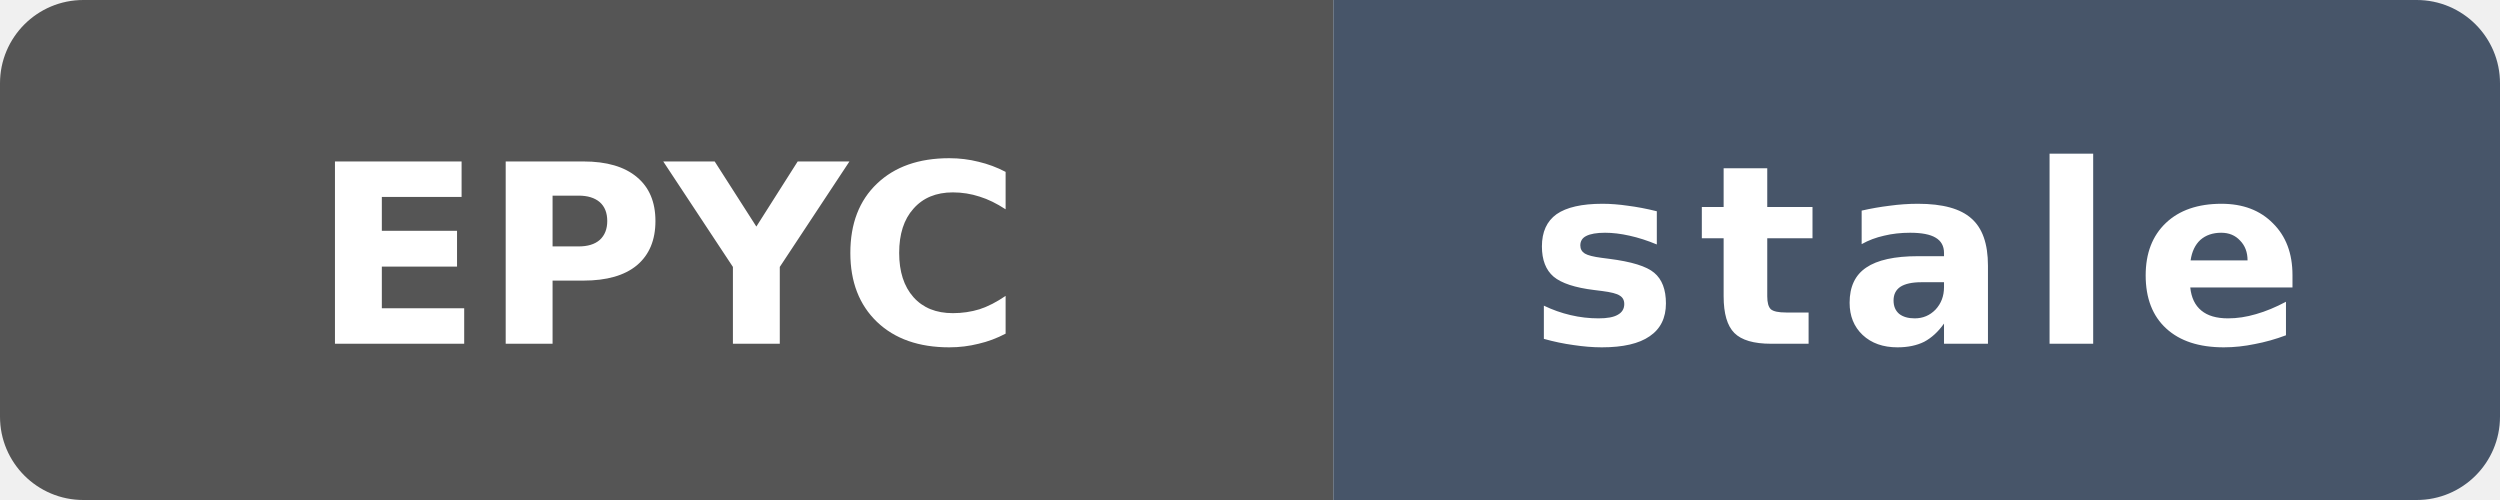
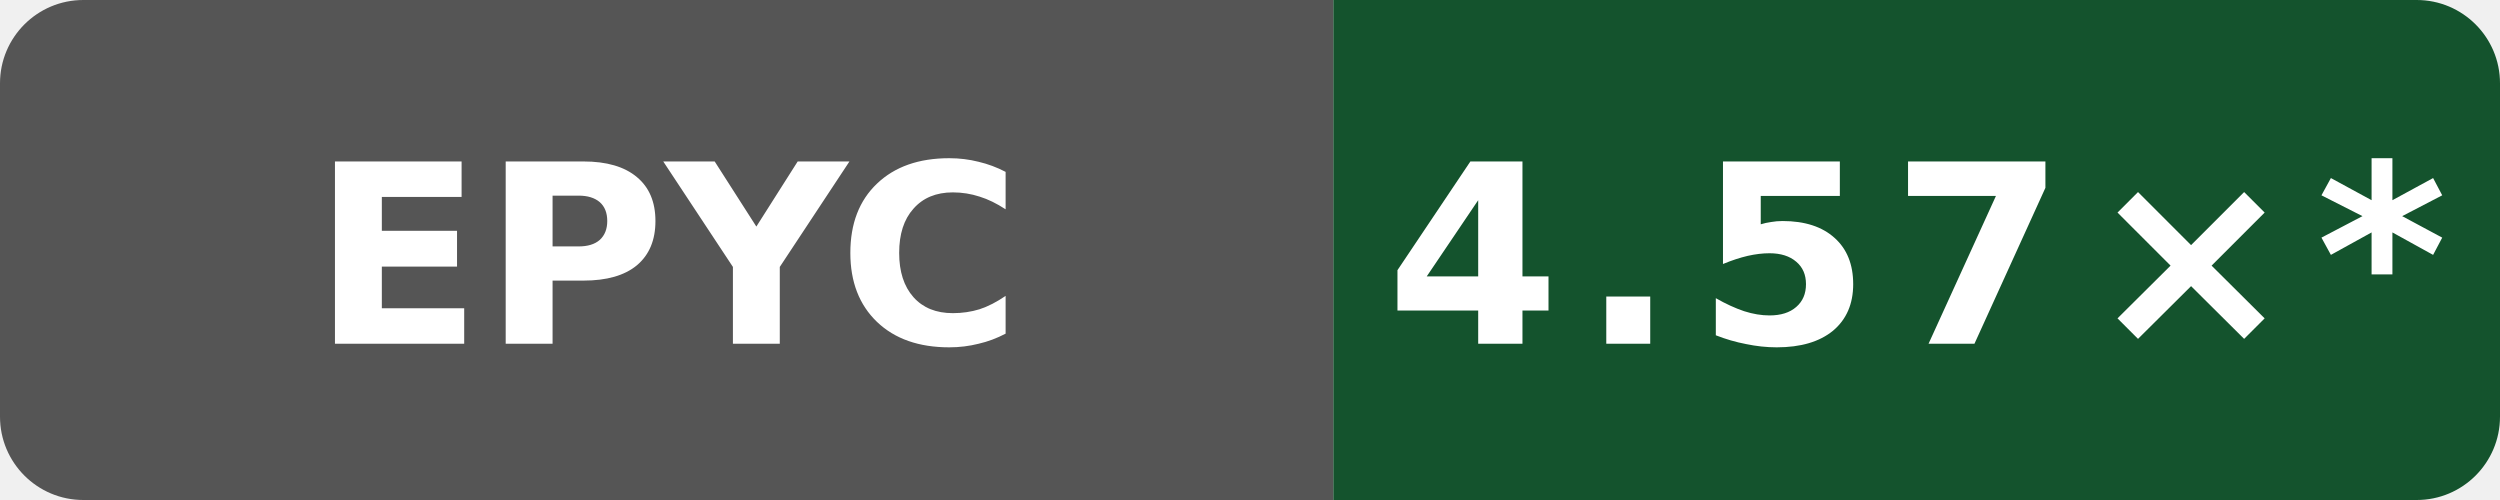
- <svg xmlns="http://www.w3.org/2000/svg" data-original-label="Boost compile CPU vs clang" data-original-message="4.97×" data-original-color="14532d" width="120" height="24" viewBox="0 0 120 24" role="img" aria-label="Boost compile CPU vs clang; AMD EPYC 7763 64-Core Processor; measured 56c86f755ec2b56e235b3f5e5ff76e6d147c3f93; 308 commits behind main: stale">
+ <svg xmlns="http://www.w3.org/2000/svg" data-original-label="Boost compile CPU vs clang" data-original-message="4.57×" width="120" height="24" viewBox="0 0 120 24" role="img" aria-label="Boost compile CPU vs clang; AMD EPYC 9V74 80-Core Processor; measured 992888a62d0d19fee6e2973c68195aed2b02a9b7; 78 commits behind main: 4.57×*">
  <defs>
    <clipPath id="badge">
      <rect width="120" height="24" rx="4" />
    </clipPath>
  </defs>
  <g clip-path="url(#badge)">
    <rect width="64" height="24" fill="#555" />
-     <rect x="64" width="56" height="24" fill="#475569" />
+     <rect x="64" width="56" height="24" fill="#14532d" />
  </g>
  <text x="32" y="16.5" fill="#fff" text-anchor="middle" font-family="Verdana,Geneva,DejaVu Sans,sans-serif" font-size="12" font-weight="700" textLength="31" lengthAdjust="spacingAndGlyphs">EPYC</text>
-   <text x="92" y="16.5" fill="#fff" text-anchor="middle" font-family="Verdana,Geneva,DejaVu Sans,sans-serif" font-size="12" font-weight="700" letter-spacing="1" textLength="39" lengthAdjust="spacingAndGlyphs">stale</text>
+   <text x="92" y="16.5" fill="#fff" text-anchor="middle" font-family="Verdana,Geneva,DejaVu Sans,sans-serif" font-size="12" font-weight="700" letter-spacing="1" textLength="44" lengthAdjust="spacingAndGlyphs">4.57×*</text>
</svg>
